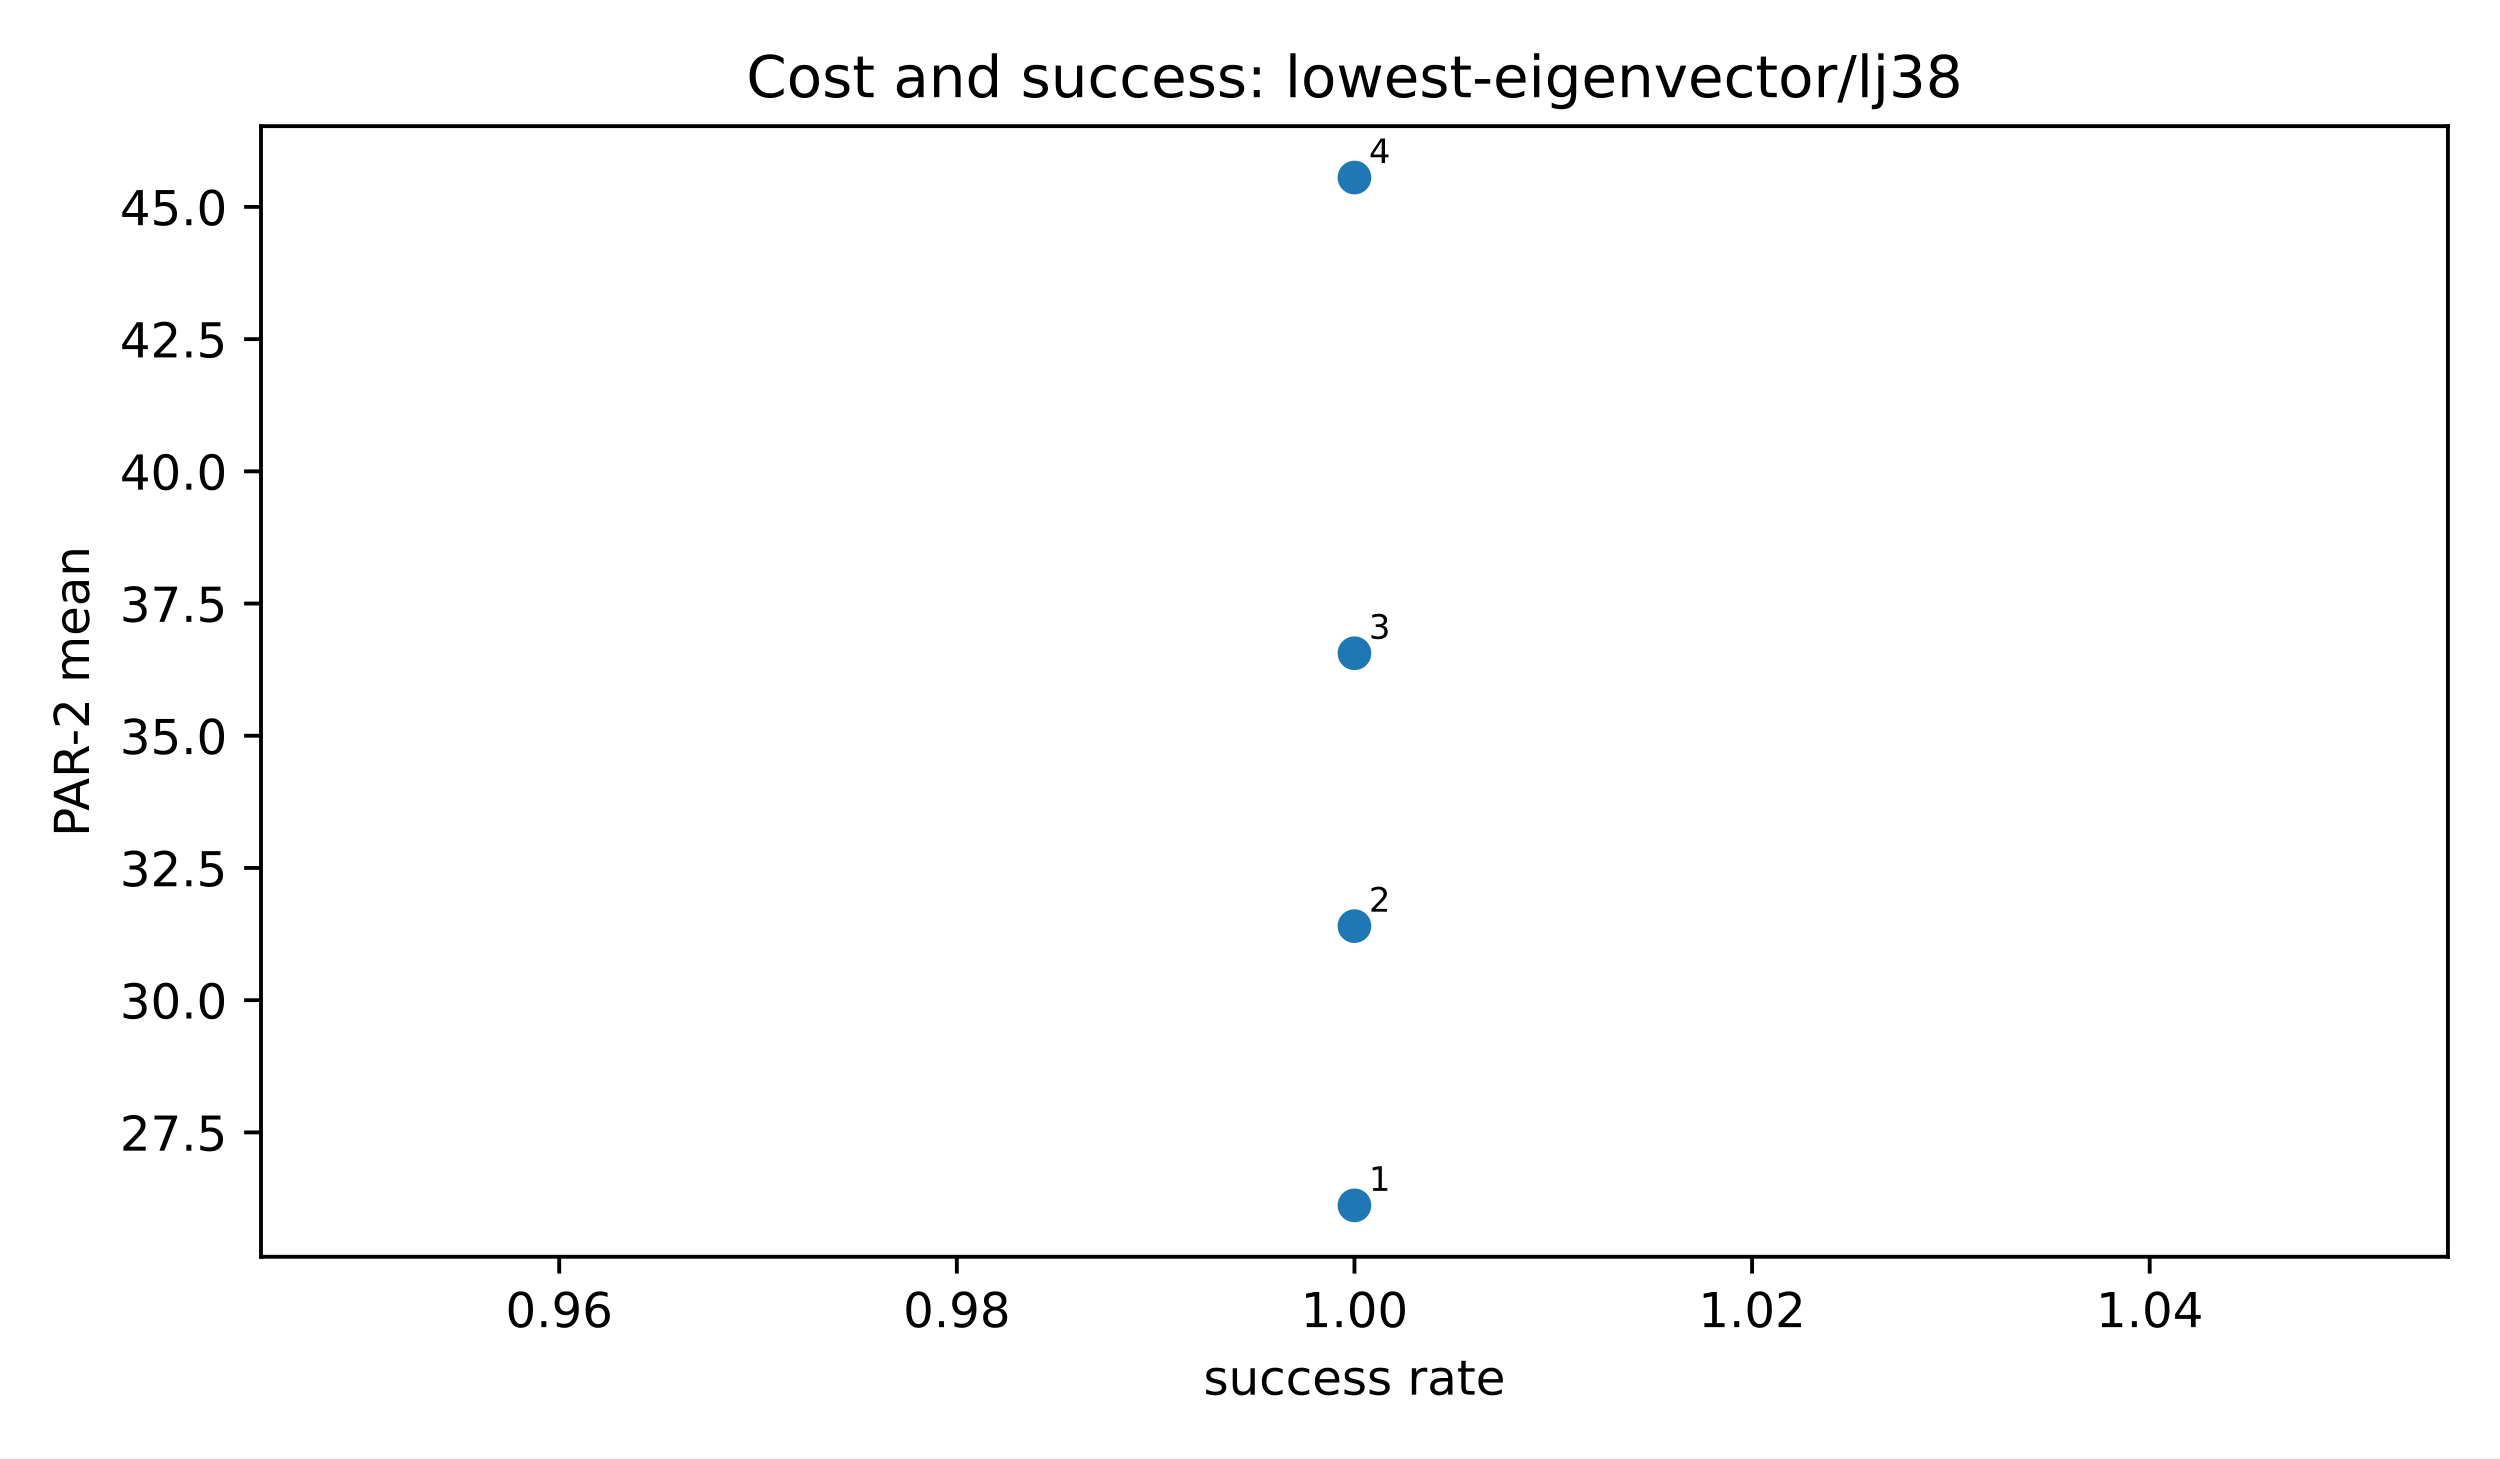
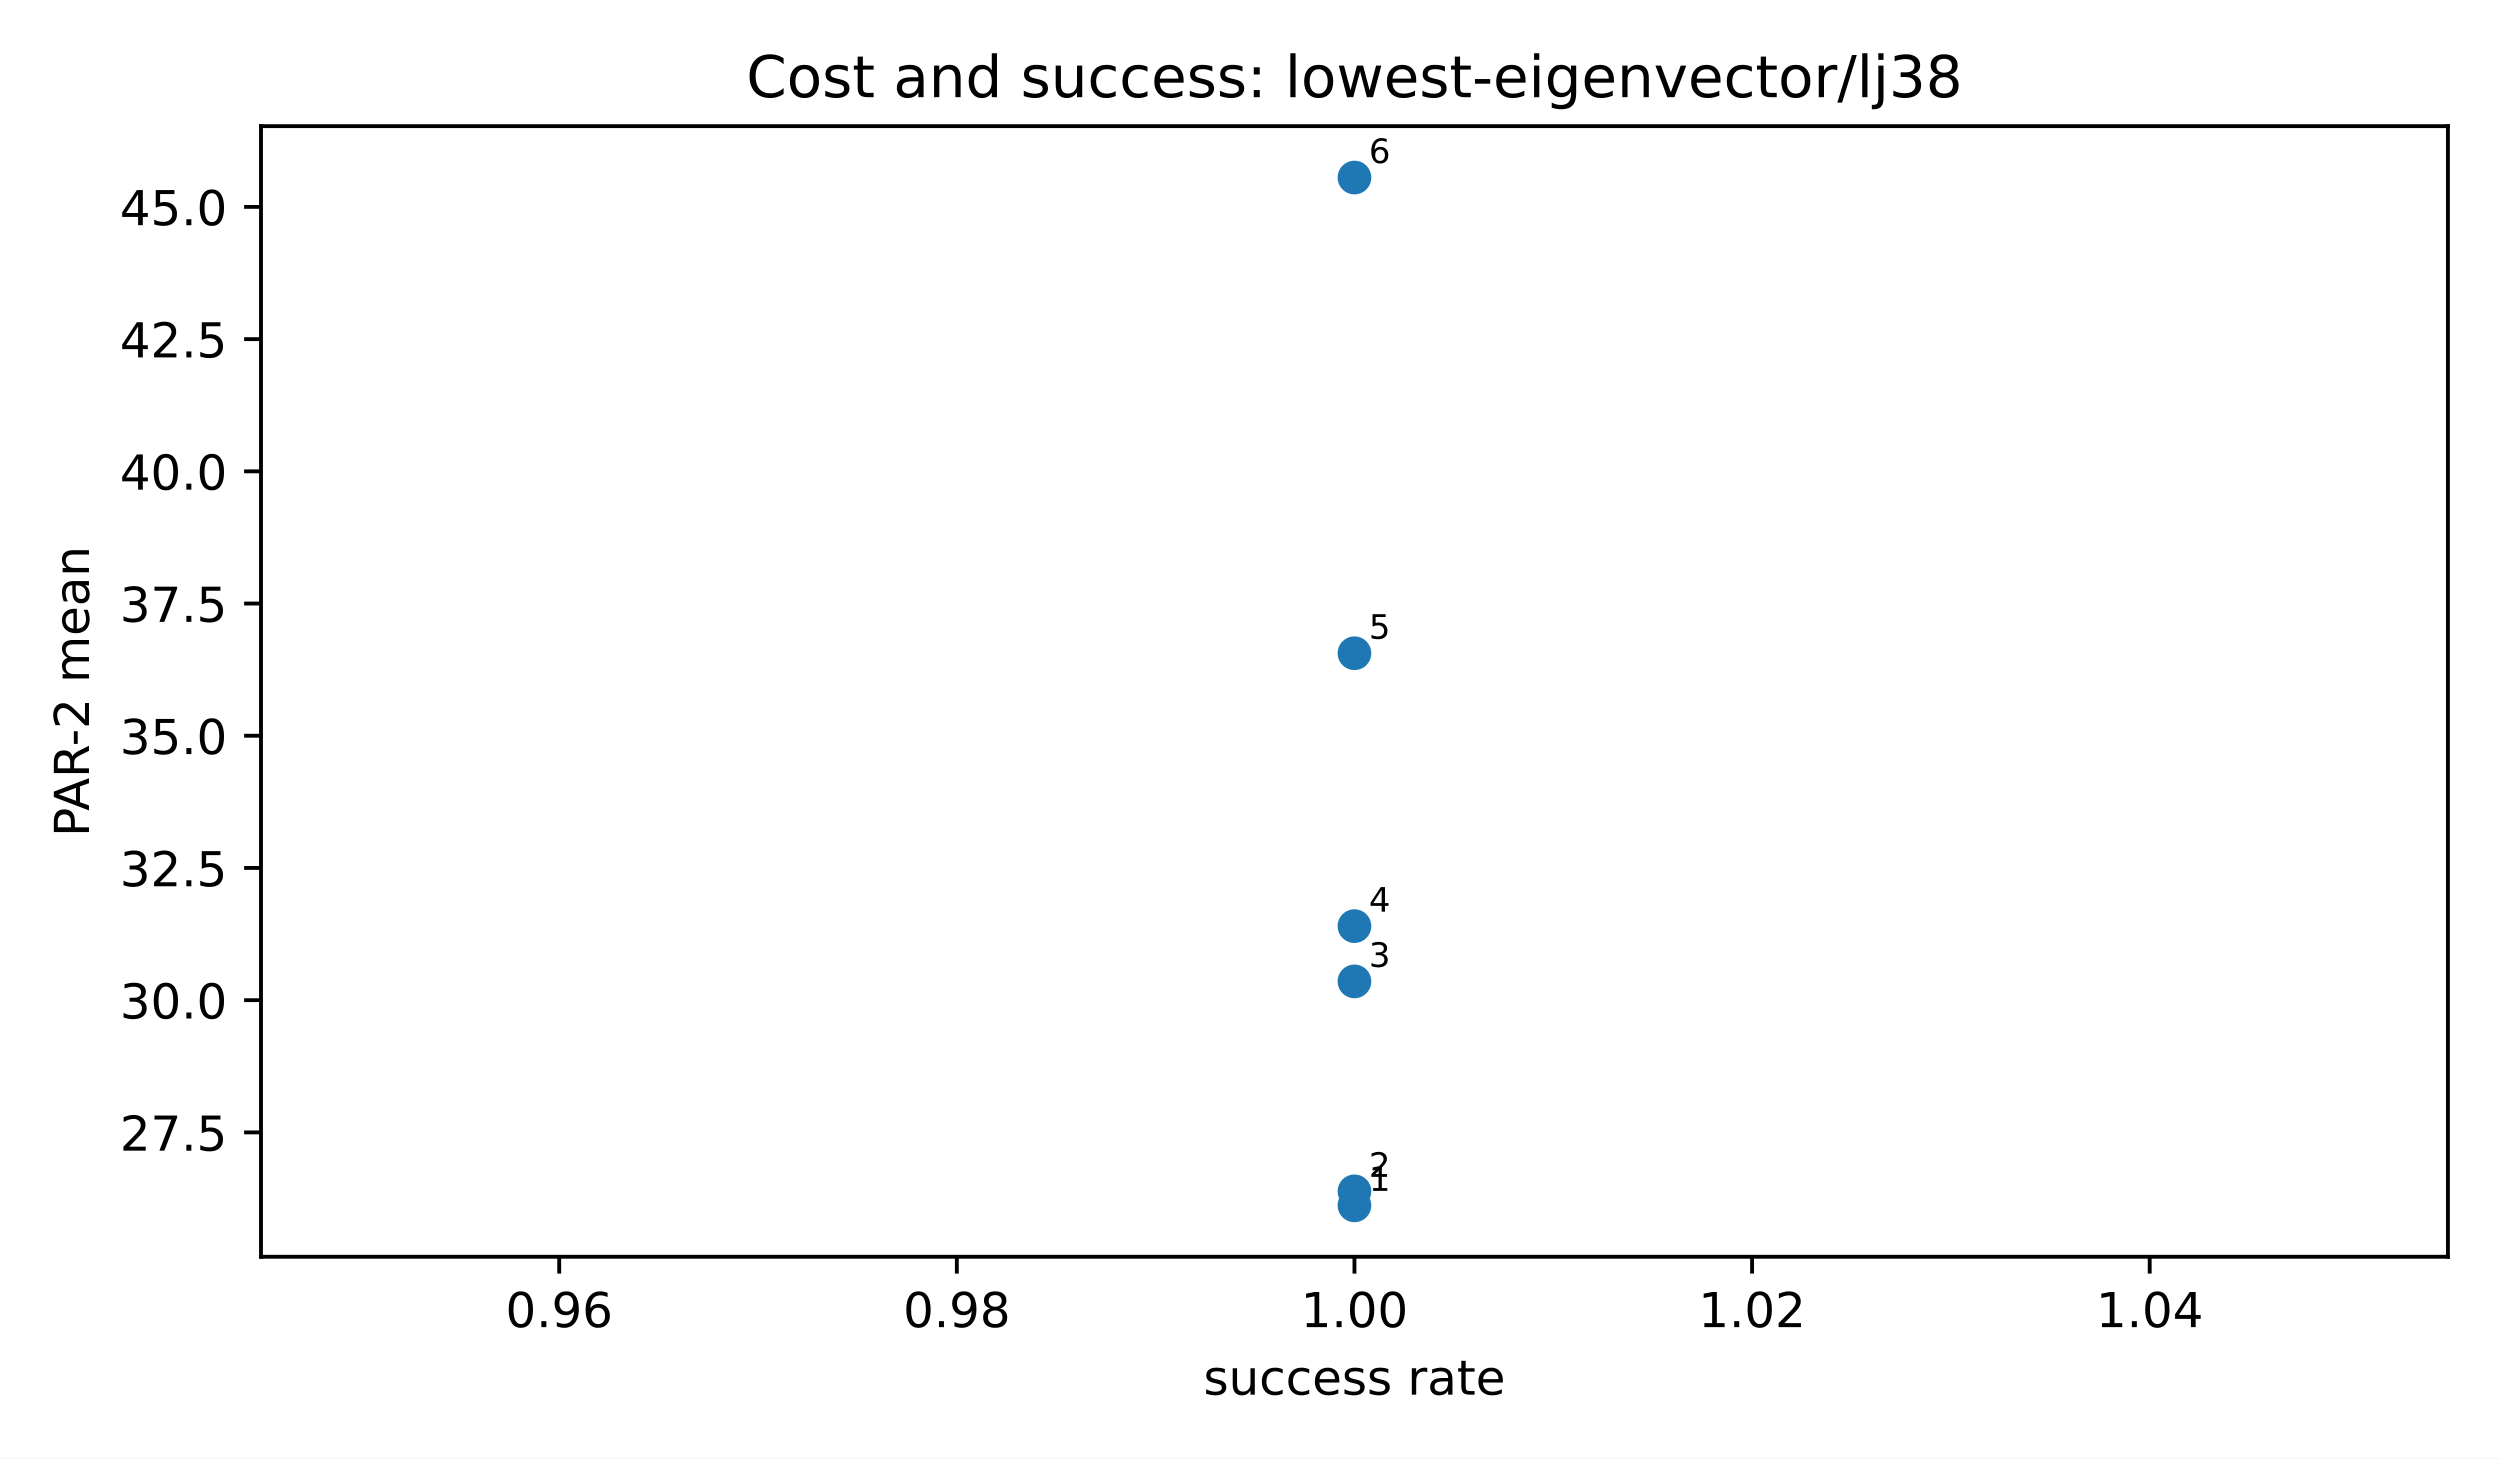
<svg xmlns="http://www.w3.org/2000/svg" xmlns:xlink="http://www.w3.org/1999/xlink" width="518.4pt" height="302.4pt" viewBox="0 0 518.4 302.4" version="1.1">
  <defs>
    <style type="text/css">*{stroke-linejoin: round; stroke-linecap: butt}</style>
  </defs>
  <g id="figure_1">
    <g id="patch_1">
      <path d="M 0 302.4  L 518.4 302.4  L 518.4 0  L 0 0  z " style="fill: #ffffff" />
    </g>
    <g id="axes_1">
      <g id="patch_2">
        <path d="M 54.12 260.6  L 507.6 260.6  L 507.6 26.16  L 54.12 26.16  z " style="fill: #ffffff" />
      </g>
      <g id="PathCollection_1">
        <defs>
          <path id="mb7c84e1192" d="M 0 3  C 0.796 3 1.559 2.684 2.121 2.121  C 2.684 1.559 3 0.796 3 0  C 3 -0.796 2.684 -1.559 2.121 -2.121  C 1.559 -2.684 0.796 -3 0 -3  C -0.796 -3 -1.559 -2.684 -2.121 -2.121  C -2.684 -1.559 -3 -0.796 -3 0  C -3 0.796 -2.684 1.559 -2.121 2.121  C -1.559 2.684 -0.796 3 0 3  z " style="stroke: #1f77b4" />
        </defs>
        <g clip-path="url(#p71bd0c26ad)">
          <use xlink:href="#mb7c84e1192" x="280.86" y="249.944" style="fill: #1f77b4; stroke: #1f77b4" />
+           <use xlink:href="#mb7c84e1192" x="280.86" y="247.038" style="fill: #1f77b4; stroke: #1f77b4" />
+           <use xlink:href="#mb7c84e1192" x="280.86" y="203.502" style="fill: #1f77b4; stroke: #1f77b4" />
          <use xlink:href="#mb7c84e1192" x="280.86" y="192.042" style="fill: #1f77b4; stroke: #1f77b4" />
          <use xlink:href="#mb7c84e1192" x="280.86" y="135.457" style="fill: #1f77b4; stroke: #1f77b4" />
          <use xlink:href="#mb7c84e1192" x="280.86" y="36.816" style="fill: #1f77b4; stroke: #1f77b4" />
        </g>
      </g>
      <g id="matplotlib.axis_1">
        <g id="xtick_1">
          <g id="line2d_1">
            <defs>
              <path id="m8ea4d47d77" d="M 0 0  L 0 3.5  " style="stroke: #000000; stroke-width: 0.8" />
            </defs>
            <g>
              <use xlink:href="#m8ea4d47d77" x="115.958" y="260.6" style="stroke: #000000; stroke-width: 0.8" />
            </g>
          </g>
          <g id="text_1">
            <g transform="translate(104.8254 275.1977) scale(0.1 -0.1)">
              <defs>
                <path id="DejaVuSans-13" d="M 2034 4250  Q 1547 4250 1301 3770  Q 1056 3291 1056 2328  Q 1056 1369 1301 889  Q 1547 409 2034 409  Q 2525 409 2770 889  Q 3016 1369 3016 2328  Q 3016 3291 2770 3770  Q 2525 4250 2034 4250  z M 2034 4750  Q 2819 4750 3233 4129  Q 3647 3509 3647 2328  Q 3647 1150 3233 529  Q 2819 -91 2034 -91  Q 1250 -91 836 529  Q 422 1150 422 2328  Q 422 3509 836 4129  Q 1250 4750 2034 4750  z " transform="scale(0.015625)" />
                <path id="DejaVuSans-11" d="M 684 794  L 1344 794  L 1344 0  L 684 0  L 684 794  z " transform="scale(0.015625)" />
                <path id="DejaVuSans-1c" d="M 703 97  L 703 672  Q 941 559 1184 500  Q 1428 441 1663 441  Q 2288 441 2617 861  Q 2947 1281 2994 2138  Q 2813 1869 2534 1725  Q 2256 1581 1919 1581  Q 1219 1581 811 2004  Q 403 2428 403 3163  Q 403 3881 828 4315  Q 1253 4750 1959 4750  Q 2769 4750 3195 4129  Q 3622 3509 3622 2328  Q 3622 1225 3098 567  Q 2575 -91 1691 -91  Q 1453 -91 1209 -44  Q 966 3 703 97  z M 1959 2075  Q 2384 2075 2632 2365  Q 2881 2656 2881 3163  Q 2881 3666 2632 3958  Q 2384 4250 1959 4250  Q 1534 4250 1286 3958  Q 1038 3666 1038 3163  Q 1038 2656 1286 2365  Q 1534 2075 1959 2075  z " transform="scale(0.015625)" />
                <path id="DejaVuSans-19" d="M 2113 2584  Q 1688 2584 1439 2293  Q 1191 2003 1191 1497  Q 1191 994 1439 701  Q 1688 409 2113 409  Q 2538 409 2786 701  Q 3034 994 3034 1497  Q 3034 2003 2786 2293  Q 2538 2584 2113 2584  z M 3366 4563  L 3366 3988  Q 3128 4100 2886 4159  Q 2644 4219 2406 4219  Q 1781 4219 1451 3797  Q 1122 3375 1075 2522  Q 1259 2794 1537 2939  Q 1816 3084 2150 3084  Q 2853 3084 3261 2657  Q 3669 2231 3669 1497  Q 3669 778 3244 343  Q 2819 -91 2113 -91  Q 1303 -91 875 529  Q 447 1150 447 2328  Q 447 3434 972 4092  Q 1497 4750 2381 4750  Q 2619 4750 2861 4703  Q 3103 4656 3366 4563  z " transform="scale(0.015625)" />
              </defs>
              <use xlink:href="#DejaVuSans-13" />
              <use xlink:href="#DejaVuSans-11" transform="translate(63.625 0)" />
              <use xlink:href="#DejaVuSans-1c" transform="translate(95.40625 0)" />
              <use xlink:href="#DejaVuSans-19" transform="translate(159.0312 0)" />
            </g>
          </g>
        </g>
        <g id="xtick_2">
          <g id="line2d_2">
            <g>
              <use xlink:href="#m8ea4d47d77" x="198.409" y="260.6" style="stroke: #000000; stroke-width: 0.8" />
            </g>
          </g>
          <g id="text_2">
            <g transform="translate(187.2763 275.1977) scale(0.1 -0.1)">
              <defs>
                <path id="DejaVuSans-1b" d="M 2034 2216  Q 1584 2216 1326 1975  Q 1069 1734 1069 1313  Q 1069 891 1326 650  Q 1584 409 2034 409  Q 2484 409 2743 651  Q 3003 894 3003 1313  Q 3003 1734 2745 1975  Q 2488 2216 2034 2216  z M 1403 2484  Q 997 2584 770 2862  Q 544 3141 544 3541  Q 544 4100 942 4425  Q 1341 4750 2034 4750  Q 2731 4750 3128 4425  Q 3525 4100 3525 3541  Q 3525 3141 3298 2862  Q 3072 2584 2669 2484  Q 3125 2378 3379 2068  Q 3634 1759 3634 1313  Q 3634 634 3220 271  Q 2806 -91 2034 -91  Q 1263 -91 848 271  Q 434 634 434 1313  Q 434 1759 690 2068  Q 947 2378 1403 2484  z M 1172 3481  Q 1172 3119 1398 2916  Q 1625 2713 2034 2713  Q 2441 2713 2670 2916  Q 2900 3119 2900 3481  Q 2900 3844 2670 4047  Q 2441 4250 2034 4250  Q 1625 4250 1398 4047  Q 1172 3844 1172 3481  z " transform="scale(0.015625)" />
              </defs>
              <use xlink:href="#DejaVuSans-13" />
              <use xlink:href="#DejaVuSans-11" transform="translate(63.625 0)" />
              <use xlink:href="#DejaVuSans-1c" transform="translate(95.40625 0)" />
              <use xlink:href="#DejaVuSans-1b" transform="translate(159.0312 0)" />
            </g>
          </g>
        </g>
        <g id="xtick_3">
          <g id="line2d_3">
            <g>
              <use xlink:href="#m8ea4d47d77" x="280.86" y="260.6" style="stroke: #000000; stroke-width: 0.8" />
            </g>
          </g>
          <g id="text_3">
            <g transform="translate(269.7272 275.1977) scale(0.1 -0.1)">
              <defs>
                <path id="DejaVuSans-14" d="M 794 531  L 1825 531  L 1825 4091  L 703 3866  L 703 4441  L 1819 4666  L 2450 4666  L 2450 531  L 3481 531  L 3481 0  L 794 0  L 794 531  z " transform="scale(0.015625)" />
              </defs>
              <use xlink:href="#DejaVuSans-14" />
              <use xlink:href="#DejaVuSans-11" transform="translate(63.625 0)" />
              <use xlink:href="#DejaVuSans-13" transform="translate(95.40625 0)" />
              <use xlink:href="#DejaVuSans-13" transform="translate(159.0312 0)" />
            </g>
          </g>
        </g>
        <g id="xtick_4">
          <g id="line2d_4">
            <g>
              <use xlink:href="#m8ea4d47d77" x="363.311" y="260.6" style="stroke: #000000; stroke-width: 0.8" />
            </g>
          </g>
          <g id="text_4">
            <g transform="translate(352.1781 275.1977) scale(0.1 -0.1)">
              <defs>
                <path id="DejaVuSans-15" d="M 1228 531  L 3431 531  L 3431 0  L 469 0  L 469 531  Q 828 903 1448 1529  Q 2069 2156 2228 2338  Q 2531 2678 2651 2914  Q 2772 3150 2772 3378  Q 2772 3750 2511 3984  Q 2250 4219 1831 4219  Q 1534 4219 1204 4116  Q 875 4013 500 3803  L 500 4441  Q 881 4594 1212 4672  Q 1544 4750 1819 4750  Q 2544 4750 2975 4387  Q 3406 4025 3406 3419  Q 3406 3131 3298 2873  Q 3191 2616 2906 2266  Q 2828 2175 2409 1742  Q 1991 1309 1228 531  z " transform="scale(0.015625)" />
              </defs>
              <use xlink:href="#DejaVuSans-14" />
              <use xlink:href="#DejaVuSans-11" transform="translate(63.625 0)" />
              <use xlink:href="#DejaVuSans-13" transform="translate(95.40625 0)" />
              <use xlink:href="#DejaVuSans-15" transform="translate(159.0312 0)" />
            </g>
          </g>
        </g>
        <g id="xtick_5">
          <g id="line2d_5">
            <g>
              <use xlink:href="#m8ea4d47d77" x="445.762" y="260.6" style="stroke: #000000; stroke-width: 0.8" />
            </g>
          </g>
          <g id="text_5">
            <g transform="translate(434.629 275.1977) scale(0.1 -0.1)">
              <defs>
                <path id="DejaVuSans-17" d="M 2419 4116  L 825 1625  L 2419 1625  L 2419 4116  z M 2253 4666  L 3047 4666  L 3047 1625  L 3713 1625  L 3713 1100  L 3047 1100  L 3047 0  L 2419 0  L 2419 1100  L 313 1100  L 313 1709  L 2253 4666  z " transform="scale(0.015625)" />
              </defs>
              <use xlink:href="#DejaVuSans-14" />
              <use xlink:href="#DejaVuSans-11" transform="translate(63.625 0)" />
              <use xlink:href="#DejaVuSans-13" transform="translate(95.40625 0)" />
              <use xlink:href="#DejaVuSans-17" transform="translate(159.0312 0)" />
            </g>
          </g>
        </g>
        <g id="text_6">
          <g transform="translate(249.5569 289.1977) scale(0.1 -0.1)">
            <defs>
              <path id="DejaVuSans-56" d="M 2834 3397  L 2834 2853  Q 2591 2978 2328 3040  Q 2066 3103 1784 3103  Q 1356 3103 1142 2972  Q 928 2841 928 2578  Q 928 2378 1081 2264  Q 1234 2150 1697 2047  L 1894 2003  Q 2506 1872 2764 1633  Q 3022 1394 3022 966  Q 3022 478 2636 193  Q 2250 -91 1575 -91  Q 1294 -91 989 -36  Q 684 19 347 128  L 347 722  Q 666 556 975 473  Q 1284 391 1588 391  Q 1994 391 2212 530  Q 2431 669 2431 922  Q 2431 1156 2273 1281  Q 2116 1406 1581 1522  L 1381 1569  Q 847 1681 609 1914  Q 372 2147 372 2553  Q 372 3047 722 3315  Q 1072 3584 1716 3584  Q 2034 3584 2315 3537  Q 2597 3491 2834 3397  z " transform="scale(0.015625)" />
              <path id="DejaVuSans-58" d="M 544 1381  L 544 3500  L 1119 3500  L 1119 1403  Q 1119 906 1312 657  Q 1506 409 1894 409  Q 2359 409 2629 706  Q 2900 1003 2900 1516  L 2900 3500  L 3475 3500  L 3475 0  L 2900 0  L 2900 538  Q 2691 219 2414 64  Q 2138 -91 1772 -91  Q 1169 -91 856 284  Q 544 659 544 1381  z M 1991 3584  L 1991 3584  z " transform="scale(0.015625)" />
              <path id="DejaVuSans-46" d="M 3122 3366  L 3122 2828  Q 2878 2963 2633 3030  Q 2388 3097 2138 3097  Q 1578 3097 1268 2742  Q 959 2388 959 1747  Q 959 1106 1268 751  Q 1578 397 2138 397  Q 2388 397 2633 464  Q 2878 531 3122 666  L 3122 134  Q 2881 22 2623 -34  Q 2366 -91 2075 -91  Q 1284 -91 818 406  Q 353 903 353 1747  Q 353 2603 823 3093  Q 1294 3584 2113 3584  Q 2378 3584 2631 3529  Q 2884 3475 3122 3366  z " transform="scale(0.015625)" />
              <path id="DejaVuSans-48" d="M 3597 1894  L 3597 1613  L 953 1613  Q 991 1019 1311 708  Q 1631 397 2203 397  Q 2534 397 2845 478  Q 3156 559 3463 722  L 3463 178  Q 3153 47 2828 -22  Q 2503 -91 2169 -91  Q 1331 -91 842 396  Q 353 884 353 1716  Q 353 2575 817 3079  Q 1281 3584 2069 3584  Q 2775 3584 3186 3129  Q 3597 2675 3597 1894  z M 3022 2063  Q 3016 2534 2758 2815  Q 2500 3097 2075 3097  Q 1594 3097 1305 2825  Q 1016 2553 972 2059  L 3022 2063  z " transform="scale(0.015625)" />
              <path id="DejaVuSans-3" transform="scale(0.015625)" />
              <path id="DejaVuSans-55" d="M 2631 2963  Q 2534 3019 2420 3045  Q 2306 3072 2169 3072  Q 1681 3072 1420 2755  Q 1159 2438 1159 1844  L 1159 0  L 581 0  L 581 3500  L 1159 3500  L 1159 2956  Q 1341 3275 1631 3429  Q 1922 3584 2338 3584  Q 2397 3584 2469 3576  Q 2541 3569 2628 3553  L 2631 2963  z " transform="scale(0.015625)" />
              <path id="DejaVuSans-44" d="M 2194 1759  Q 1497 1759 1228 1600  Q 959 1441 959 1056  Q 959 750 1161 570  Q 1363 391 1709 391  Q 2188 391 2477 730  Q 2766 1069 2766 1631  L 2766 1759  L 2194 1759  z M 3341 1997  L 3341 0  L 2766 0  L 2766 531  Q 2569 213 2275 61  Q 1981 -91 1556 -91  Q 1019 -91 701 211  Q 384 513 384 1019  Q 384 1609 779 1909  Q 1175 2209 1959 2209  L 2766 2209  L 2766 2266  Q 2766 2663 2505 2880  Q 2244 3097 1772 3097  Q 1472 3097 1187 3025  Q 903 2953 641 2809  L 641 3341  Q 956 3463 1253 3523  Q 1550 3584 1831 3584  Q 2591 3584 2966 3190  Q 3341 2797 3341 1997  z " transform="scale(0.015625)" />
              <path id="DejaVuSans-57" d="M 1172 4494  L 1172 3500  L 2356 3500  L 2356 3053  L 1172 3053  L 1172 1153  Q 1172 725 1289 603  Q 1406 481 1766 481  L 2356 481  L 2356 0  L 1766 0  Q 1100 0 847 248  Q 594 497 594 1153  L 594 3053  L 172 3053  L 172 3500  L 594 3500  L 594 4494  L 1172 4494  z " transform="scale(0.015625)" />
            </defs>
            <use xlink:href="#DejaVuSans-56" />
            <use xlink:href="#DejaVuSans-58" transform="translate(52.09375 0)" />
            <use xlink:href="#DejaVuSans-46" transform="translate(115.4688 0)" />
            <use xlink:href="#DejaVuSans-46" transform="translate(170.4531 0)" />
            <use xlink:href="#DejaVuSans-48" transform="translate(225.4375 0)" />
            <use xlink:href="#DejaVuSans-56" transform="translate(286.9688 0)" />
            <use xlink:href="#DejaVuSans-56" transform="translate(339.0625 0)" />
            <use xlink:href="#DejaVuSans-3" transform="translate(391.1562 0)" />
            <use xlink:href="#DejaVuSans-55" transform="translate(422.9375 0)" />
            <use xlink:href="#DejaVuSans-44" transform="translate(464.0469 0)" />
            <use xlink:href="#DejaVuSans-57" transform="translate(525.3281 0)" />
            <use xlink:href="#DejaVuSans-48" transform="translate(564.5312 0)" />
          </g>
        </g>
      </g>
      <g id="matplotlib.axis_2">
        <g id="ytick_1">
          <g id="line2d_6">
            <defs>
              <path id="md659df78fa" d="M 0 0  L -3.5 0  " style="stroke: #000000; stroke-width: 0.8" />
            </defs>
            <g>
              <use xlink:href="#md659df78fa" x="54.12" y="234.81" style="stroke: #000000; stroke-width: 0.8" />
            </g>
          </g>
          <g id="text_7">
            <g transform="translate(24.85438 238.6092) scale(0.1 -0.1)">
              <defs>
                <path id="DejaVuSans-1a" d="M 525 4666  L 3525 4666  L 3525 4397  L 1831 0  L 1172 0  L 2766 4134  L 525 4134  L 525 4666  z " transform="scale(0.015625)" />
                <path id="DejaVuSans-18" d="M 691 4666  L 3169 4666  L 3169 4134  L 1269 4134  L 1269 2991  Q 1406 3038 1543 3061  Q 1681 3084 1819 3084  Q 2600 3084 3056 2656  Q 3513 2228 3513 1497  Q 3513 744 3044 326  Q 2575 -91 1722 -91  Q 1428 -91 1123 -41  Q 819 9 494 109  L 494 744  Q 775 591 1075 516  Q 1375 441 1709 441  Q 2250 441 2565 725  Q 2881 1009 2881 1497  Q 2881 1984 2565 2268  Q 2250 2553 1709 2553  Q 1456 2553 1204 2497  Q 953 2441 691 2322  L 691 4666  z " transform="scale(0.015625)" />
              </defs>
              <use xlink:href="#DejaVuSans-15" />
              <use xlink:href="#DejaVuSans-1a" transform="translate(63.625 0)" />
              <use xlink:href="#DejaVuSans-11" transform="translate(127.25 0)" />
              <use xlink:href="#DejaVuSans-18" transform="translate(159.0312 0)" />
            </g>
          </g>
        </g>
        <g id="ytick_2">
          <g id="line2d_7">
            <g>
              <use xlink:href="#md659df78fa" x="54.12" y="207.395" style="stroke: #000000; stroke-width: 0.8" />
            </g>
          </g>
          <g id="text_8">
            <g transform="translate(24.85438 211.1938) scale(0.1 -0.1)">
              <defs>
                <path id="DejaVuSans-16" d="M 2597 2516  Q 3050 2419 3304 2112  Q 3559 1806 3559 1356  Q 3559 666 3084 287  Q 2609 -91 1734 -91  Q 1441 -91 1130 -33  Q 819 25 488 141  L 488 750  Q 750 597 1062 519  Q 1375 441 1716 441  Q 2309 441 2620 675  Q 2931 909 2931 1356  Q 2931 1769 2642 2001  Q 2353 2234 1838 2234  L 1294 2234  L 1294 2753  L 1863 2753  Q 2328 2753 2575 2939  Q 2822 3125 2822 3475  Q 2822 3834 2567 4026  Q 2313 4219 1838 4219  Q 1578 4219 1281 4162  Q 984 4106 628 3988  L 628 4550  Q 988 4650 1302 4700  Q 1616 4750 1894 4750  Q 2613 4750 3031 4423  Q 3450 4097 3450 3541  Q 3450 3153 3228 2886  Q 3006 2619 2597 2516  z " transform="scale(0.015625)" />
              </defs>
              <use xlink:href="#DejaVuSans-16" />
              <use xlink:href="#DejaVuSans-13" transform="translate(63.625 0)" />
              <use xlink:href="#DejaVuSans-11" transform="translate(127.25 0)" />
              <use xlink:href="#DejaVuSans-13" transform="translate(159.0312 0)" />
            </g>
          </g>
        </g>
        <g id="ytick_3">
          <g id="line2d_8">
            <g>
              <use xlink:href="#md659df78fa" x="54.12" y="179.98" style="stroke: #000000; stroke-width: 0.8" />
            </g>
          </g>
          <g id="text_9">
            <g transform="translate(24.85438 183.7784) scale(0.1 -0.1)">
              <use xlink:href="#DejaVuSans-16" />
              <use xlink:href="#DejaVuSans-15" transform="translate(63.625 0)" />
              <use xlink:href="#DejaVuSans-11" transform="translate(127.25 0)" />
              <use xlink:href="#DejaVuSans-18" transform="translate(159.0312 0)" />
            </g>
          </g>
        </g>
        <g id="ytick_4">
          <g id="line2d_9">
            <g>
              <use xlink:href="#md659df78fa" x="54.12" y="152.564" style="stroke: #000000; stroke-width: 0.8" />
            </g>
          </g>
          <g id="text_10">
            <g transform="translate(24.85438 156.363) scale(0.1 -0.1)">
              <use xlink:href="#DejaVuSans-16" />
              <use xlink:href="#DejaVuSans-18" transform="translate(63.625 0)" />
              <use xlink:href="#DejaVuSans-11" transform="translate(127.25 0)" />
              <use xlink:href="#DejaVuSans-13" transform="translate(159.0312 0)" />
            </g>
          </g>
        </g>
        <g id="ytick_5">
          <g id="line2d_10">
            <g>
              <use xlink:href="#md659df78fa" x="54.12" y="125.149" style="stroke: #000000; stroke-width: 0.8" />
            </g>
          </g>
          <g id="text_11">
            <g transform="translate(24.85438 128.9476) scale(0.1 -0.1)">
              <use xlink:href="#DejaVuSans-16" />
              <use xlink:href="#DejaVuSans-1a" transform="translate(63.625 0)" />
              <use xlink:href="#DejaVuSans-11" transform="translate(127.25 0)" />
              <use xlink:href="#DejaVuSans-18" transform="translate(159.0312 0)" />
            </g>
          </g>
        </g>
        <g id="ytick_6">
          <g id="line2d_11">
            <g>
              <use xlink:href="#md659df78fa" x="54.12" y="97.733" style="stroke: #000000; stroke-width: 0.8" />
            </g>
          </g>
          <g id="text_12">
            <g transform="translate(24.85438 101.5322) scale(0.1 -0.1)">
              <use xlink:href="#DejaVuSans-17" />
              <use xlink:href="#DejaVuSans-13" transform="translate(63.625 0)" />
              <use xlink:href="#DejaVuSans-11" transform="translate(127.25 0)" />
              <use xlink:href="#DejaVuSans-13" transform="translate(159.0312 0)" />
            </g>
          </g>
        </g>
        <g id="ytick_7">
          <g id="line2d_12">
            <g>
              <use xlink:href="#md659df78fa" x="54.12" y="70.318" style="stroke: #000000; stroke-width: 0.8" />
            </g>
          </g>
          <g id="text_13">
            <g transform="translate(24.85438 74.1168) scale(0.1 -0.1)">
              <use xlink:href="#DejaVuSans-17" />
              <use xlink:href="#DejaVuSans-15" transform="translate(63.625 0)" />
              <use xlink:href="#DejaVuSans-11" transform="translate(127.25 0)" />
              <use xlink:href="#DejaVuSans-18" transform="translate(159.0312 0)" />
            </g>
          </g>
        </g>
        <g id="ytick_8">
          <g id="line2d_13">
            <g>
              <use xlink:href="#md659df78fa" x="54.12" y="42.903" style="stroke: #000000; stroke-width: 0.8" />
            </g>
          </g>
          <g id="text_14">
            <g transform="translate(24.85438 46.70141) scale(0.1 -0.1)">
              <use xlink:href="#DejaVuSans-17" />
              <use xlink:href="#DejaVuSans-18" transform="translate(63.625 0)" />
              <use xlink:href="#DejaVuSans-11" transform="translate(127.25 0)" />
              <use xlink:href="#DejaVuSans-13" transform="translate(159.0312 0)" />
            </g>
          </g>
        </g>
        <g id="text_15">
          <g transform="translate(18.45203 173.5214) rotate(-90) scale(0.1 -0.1)">
            <defs>
              <path id="DejaVuSans-33" d="M 1259 4147  L 1259 2394  L 2053 2394  Q 2494 2394 2734 2622  Q 2975 2850 2975 3272  Q 2975 3691 2734 3919  Q 2494 4147 2053 4147  L 1259 4147  z M 628 4666  L 2053 4666  Q 2838 4666 3239 4311  Q 3641 3956 3641 3272  Q 3641 2581 3239 2228  Q 2838 1875 2053 1875  L 1259 1875  L 1259 0  L 628 0  L 628 4666  z " transform="scale(0.015625)" />
              <path id="DejaVuSans-24" d="M 2188 4044  L 1331 1722  L 3047 1722  L 2188 4044  z M 1831 4666  L 2547 4666  L 4325 0  L 3669 0  L 3244 1197  L 1141 1197  L 716 0  L 50 0  L 1831 4666  z " transform="scale(0.015625)" />
              <path id="DejaVuSans-35" d="M 2841 2188  Q 3044 2119 3236 1894  Q 3428 1669 3622 1275  L 4263 0  L 3584 0  L 2988 1197  Q 2756 1666 2539 1819  Q 2322 1972 1947 1972  L 1259 1972  L 1259 0  L 628 0  L 628 4666  L 2053 4666  Q 2853 4666 3247 4331  Q 3641 3997 3641 3322  Q 3641 2881 3436 2590  Q 3231 2300 2841 2188  z M 1259 4147  L 1259 2491  L 2053 2491  Q 2509 2491 2742 2702  Q 2975 2913 2975 3322  Q 2975 3731 2742 3939  Q 2509 4147 2053 4147  L 1259 4147  z " transform="scale(0.015625)" />
              <path id="DejaVuSans-10" d="M 313 2009  L 1997 2009  L 1997 1497  L 313 1497  L 313 2009  z " transform="scale(0.015625)" />
              <path id="DejaVuSans-50" d="M 3328 2828  Q 3544 3216 3844 3400  Q 4144 3584 4550 3584  Q 5097 3584 5394 3201  Q 5691 2819 5691 2113  L 5691 0  L 5113 0  L 5113 2094  Q 5113 2597 4934 2840  Q 4756 3084 4391 3084  Q 3944 3084 3684 2787  Q 3425 2491 3425 1978  L 3425 0  L 2847 0  L 2847 2094  Q 2847 2600 2669 2842  Q 2491 3084 2119 3084  Q 1678 3084 1418 2786  Q 1159 2488 1159 1978  L 1159 0  L 581 0  L 581 3500  L 1159 3500  L 1159 2956  Q 1356 3278 1631 3431  Q 1906 3584 2284 3584  Q 2666 3584 2933 3390  Q 3200 3197 3328 2828  z " transform="scale(0.015625)" />
              <path id="DejaVuSans-51" d="M 3513 2113  L 3513 0  L 2938 0  L 2938 2094  Q 2938 2591 2744 2837  Q 2550 3084 2163 3084  Q 1697 3084 1428 2787  Q 1159 2491 1159 1978  L 1159 0  L 581 0  L 581 3500  L 1159 3500  L 1159 2956  Q 1366 3272 1645 3428  Q 1925 3584 2291 3584  Q 2894 3584 3203 3211  Q 3513 2838 3513 2113  z " transform="scale(0.015625)" />
            </defs>
            <use xlink:href="#DejaVuSans-33" />
            <use xlink:href="#DejaVuSans-24" transform="translate(53.90625 0)" />
            <use xlink:href="#DejaVuSans-35" transform="translate(122.3125 0)" />
            <use xlink:href="#DejaVuSans-10" transform="translate(187.75 0)" />
            <use xlink:href="#DejaVuSans-15" transform="translate(223.8281 0)" />
            <use xlink:href="#DejaVuSans-3" transform="translate(287.4531 0)" />
            <use xlink:href="#DejaVuSans-50" transform="translate(319.2344 0)" />
            <use xlink:href="#DejaVuSans-48" transform="translate(416.6406 0)" />
            <use xlink:href="#DejaVuSans-44" transform="translate(478.1719 0)" />
            <use xlink:href="#DejaVuSans-51" transform="translate(539.4531 0)" />
          </g>
        </g>
      </g>
      <g id="patch_3">
        <path d="M 54.12 260.6  L 54.12 26.16  " style="fill: none; stroke: #000000; stroke-width: 0.8; stroke-linejoin: miter; stroke-linecap: square" />
      </g>
      <g id="patch_4">
        <path d="M 507.6 260.6  L 507.6 26.16  " style="fill: none; stroke: #000000; stroke-width: 0.8; stroke-linejoin: miter; stroke-linecap: square" />
      </g>
      <g id="patch_5">
        <path d="M 54.12 260.6  L 507.6 260.6  " style="fill: none; stroke: #000000; stroke-width: 0.8; stroke-linejoin: miter; stroke-linecap: square" />
      </g>
      <g id="patch_6">
        <path d="M 54.12 26.16  L 507.6 26.16  " style="fill: none; stroke: #000000; stroke-width: 0.8; stroke-linejoin: miter; stroke-linecap: square" />
      </g>
      <g id="text_16">
        <g transform="translate(283.86 246.9436) scale(0.07 -0.07)">
          <use xlink:href="#DejaVuSans-14" />
        </g>
      </g>
      <g id="text_17">
+         <g transform="translate(283.86 244.0376) scale(0.07 -0.07)">
+           <use xlink:href="#DejaVuSans-15" />
+         </g>
+       </g>
+       <g id="text_18">
+         <g transform="translate(283.86 200.502) scale(0.07 -0.07)">
+           <use xlink:href="#DejaVuSans-16" />
+         </g>
+       </g>
+       <g id="text_19">
        <g transform="translate(283.86 189.0423) scale(0.07 -0.07)">
-           <use xlink:href="#DejaVuSans-15" />
-         </g>
-       </g>
-       <g id="text_18">
+           <use xlink:href="#DejaVuSans-17" />
+         </g>
+       </g>
+       <g id="text_20">
        <g transform="translate(283.86 132.457) scale(0.07 -0.07)">
-           <use xlink:href="#DejaVuSans-16" />
-         </g>
-       </g>
-       <g id="text_19">
+           <use xlink:href="#DejaVuSans-18" />
+         </g>
+       </g>
+       <g id="text_21">
        <g transform="translate(283.86 33.81636) scale(0.07 -0.07)">
-           <use xlink:href="#DejaVuSans-17" />
-         </g>
-       </g>
-       <g id="text_20">
+           <use xlink:href="#DejaVuSans-19" />
+         </g>
+       </g>
+       <g id="text_22">
        <g transform="translate(154.7578 20.16) scale(0.12 -0.12)">
          <defs>
            <path id="DejaVuSans-26" d="M 4122 4306  L 4122 3641  Q 3803 3938 3442 4084  Q 3081 4231 2675 4231  Q 1875 4231 1450 3742  Q 1025 3253 1025 2328  Q 1025 1406 1450 917  Q 1875 428 2675 428  Q 3081 428 3442 575  Q 3803 722 4122 1019  L 4122 359  Q 3791 134 3420 21  Q 3050 -91 2638 -91  Q 1578 -91 968 557  Q 359 1206 359 2328  Q 359 3453 968 4101  Q 1578 4750 2638 4750  Q 3056 4750 3426 4639  Q 3797 4528 4122 4306  z " transform="scale(0.015625)" />
            <path id="DejaVuSans-52" d="M 1959 3097  Q 1497 3097 1228 2736  Q 959 2375 959 1747  Q 959 1119 1226 758  Q 1494 397 1959 397  Q 2419 397 2687 759  Q 2956 1122 2956 1747  Q 2956 2369 2687 2733  Q 2419 3097 1959 3097  z M 1959 3584  Q 2709 3584 3137 3096  Q 3566 2609 3566 1747  Q 3566 888 3137 398  Q 2709 -91 1959 -91  Q 1206 -91 779 398  Q 353 888 353 1747  Q 353 2609 779 3096  Q 1206 3584 1959 3584  z " transform="scale(0.015625)" />
            <path id="DejaVuSans-47" d="M 2906 2969  L 2906 4863  L 3481 4863  L 3481 0  L 2906 0  L 2906 525  Q 2725 213 2448 61  Q 2172 -91 1784 -91  Q 1150 -91 751 415  Q 353 922 353 1747  Q 353 2572 751 3078  Q 1150 3584 1784 3584  Q 2172 3584 2448 3432  Q 2725 3281 2906 2969  z M 947 1747  Q 947 1113 1208 752  Q 1469 391 1925 391  Q 2381 391 2643 752  Q 2906 1113 2906 1747  Q 2906 2381 2643 2742  Q 2381 3103 1925 3103  Q 1469 3103 1208 2742  Q 947 2381 947 1747  z " transform="scale(0.015625)" />
            <path id="DejaVuSans-1d" d="M 750 794  L 1409 794  L 1409 0  L 750 0  L 750 794  z M 750 3309  L 1409 3309  L 1409 2516  L 750 2516  L 750 3309  z " transform="scale(0.015625)" />
            <path id="DejaVuSans-4f" d="M 603 4863  L 1178 4863  L 1178 0  L 603 0  L 603 4863  z " transform="scale(0.015625)" />
            <path id="DejaVuSans-5a" d="M 269 3500  L 844 3500  L 1563 769  L 2278 3500  L 2956 3500  L 3675 769  L 4391 3500  L 4966 3500  L 4050 0  L 3372 0  L 2619 2869  L 1863 0  L 1184 0  L 269 3500  z " transform="scale(0.015625)" />
            <path id="DejaVuSans-4c" d="M 603 3500  L 1178 3500  L 1178 0  L 603 0  L 603 3500  z M 603 4863  L 1178 4863  L 1178 4134  L 603 4134  L 603 4863  z " transform="scale(0.015625)" />
            <path id="DejaVuSans-4a" d="M 2906 1791  Q 2906 2416 2648 2759  Q 2391 3103 1925 3103  Q 1463 3103 1205 2759  Q 947 2416 947 1791  Q 947 1169 1205 825  Q 1463 481 1925 481  Q 2391 481 2648 825  Q 2906 1169 2906 1791  z M 3481 434  Q 3481 -459 3084 -895  Q 2688 -1331 1869 -1331  Q 1566 -1331 1297 -1286  Q 1028 -1241 775 -1147  L 775 -588  Q 1028 -725 1275 -790  Q 1522 -856 1778 -856  Q 2344 -856 2625 -561  Q 2906 -266 2906 331  L 2906 616  Q 2728 306 2450 153  Q 2172 0 1784 0  Q 1141 0 747 490  Q 353 981 353 1791  Q 353 2603 747 3093  Q 1141 3584 1784 3584  Q 2172 3584 2450 3431  Q 2728 3278 2906 2969  L 2906 3500  L 3481 3500  L 3481 434  z " transform="scale(0.015625)" />
            <path id="DejaVuSans-59" d="M 191 3500  L 800 3500  L 1894 563  L 2988 3500  L 3597 3500  L 2284 0  L 1503 0  L 191 3500  z " transform="scale(0.015625)" />
            <path id="DejaVuSans-12" d="M 1625 4666  L 2156 4666  L 531 -594  L 0 -594  L 1625 4666  z " transform="scale(0.015625)" />
            <path id="DejaVuSans-4d" d="M 603 3500  L 1178 3500  L 1178 -63  Q 1178 -731 923 -1031  Q 669 -1331 103 -1331  L -116 -1331  L -116 -844  L 38 -844  Q 366 -844 484 -692  Q 603 -541 603 -63  L 603 3500  z M 603 4863  L 1178 4863  L 1178 4134  L 603 4134  L 603 4863  z " transform="scale(0.015625)" />
          </defs>
          <use xlink:href="#DejaVuSans-26" />
          <use xlink:href="#DejaVuSans-52" transform="translate(69.82812 0)" />
          <use xlink:href="#DejaVuSans-56" transform="translate(131.0156 0)" />
          <use xlink:href="#DejaVuSans-57" transform="translate(183.1094 0)" />
          <use xlink:href="#DejaVuSans-3" transform="translate(222.3125 0)" />
          <use xlink:href="#DejaVuSans-44" transform="translate(254.0938 0)" />
          <use xlink:href="#DejaVuSans-51" transform="translate(315.375 0)" />
          <use xlink:href="#DejaVuSans-47" transform="translate(378.75 0)" />
          <use xlink:href="#DejaVuSans-3" transform="translate(442.2344 0)" />
          <use xlink:href="#DejaVuSans-56" transform="translate(474.0156 0)" />
          <use xlink:href="#DejaVuSans-58" transform="translate(526.1094 0)" />
          <use xlink:href="#DejaVuSans-46" transform="translate(589.4844 0)" />
          <use xlink:href="#DejaVuSans-46" transform="translate(644.4688 0)" />
          <use xlink:href="#DejaVuSans-48" transform="translate(699.4531 0)" />
          <use xlink:href="#DejaVuSans-56" transform="translate(760.9844 0)" />
          <use xlink:href="#DejaVuSans-56" transform="translate(813.0781 0)" />
          <use xlink:href="#DejaVuSans-1d" transform="translate(865.1719 0)" />
          <use xlink:href="#DejaVuSans-3" transform="translate(898.8594 0)" />
          <use xlink:href="#DejaVuSans-4f" transform="translate(930.6406 0)" />
          <use xlink:href="#DejaVuSans-52" transform="translate(958.4219 0)" />
          <use xlink:href="#DejaVuSans-5a" transform="translate(1019.609 0)" />
          <use xlink:href="#DejaVuSans-48" transform="translate(1101.391 0)" />
          <use xlink:href="#DejaVuSans-56" transform="translate(1162.922 0)" />
          <use xlink:href="#DejaVuSans-57" transform="translate(1215.016 0)" />
          <use xlink:href="#DejaVuSans-10" transform="translate(1254.219 0)" />
          <use xlink:href="#DejaVuSans-48" transform="translate(1290.297 0)" />
          <use xlink:href="#DejaVuSans-4c" transform="translate(1351.828 0)" />
          <use xlink:href="#DejaVuSans-4a" transform="translate(1379.609 0)" />
          <use xlink:href="#DejaVuSans-48" transform="translate(1443.094 0)" />
          <use xlink:href="#DejaVuSans-51" transform="translate(1504.625 0)" />
          <use xlink:href="#DejaVuSans-59" transform="translate(1568 0)" />
          <use xlink:href="#DejaVuSans-48" transform="translate(1627.188 0)" />
          <use xlink:href="#DejaVuSans-46" transform="translate(1688.719 0)" />
          <use xlink:href="#DejaVuSans-57" transform="translate(1743.703 0)" />
          <use xlink:href="#DejaVuSans-52" transform="translate(1782.906 0)" />
          <use xlink:href="#DejaVuSans-55" transform="translate(1844.094 0)" />
          <use xlink:href="#DejaVuSans-12" transform="translate(1885.203 0)" />
          <use xlink:href="#DejaVuSans-4f" transform="translate(1918.891 0)" />
          <use xlink:href="#DejaVuSans-4d" transform="translate(1946.672 0)" />
          <use xlink:href="#DejaVuSans-16" transform="translate(1974.453 0)" />
          <use xlink:href="#DejaVuSans-1b" transform="translate(2038.078 0)" />
        </g>
      </g>
    </g>
  </g>
  <defs>
    <clipPath id="p71bd0c26ad">
      <rect x="54.12" y="26.16" width="453.48" height="234.44" />
    </clipPath>
  </defs>
</svg>
